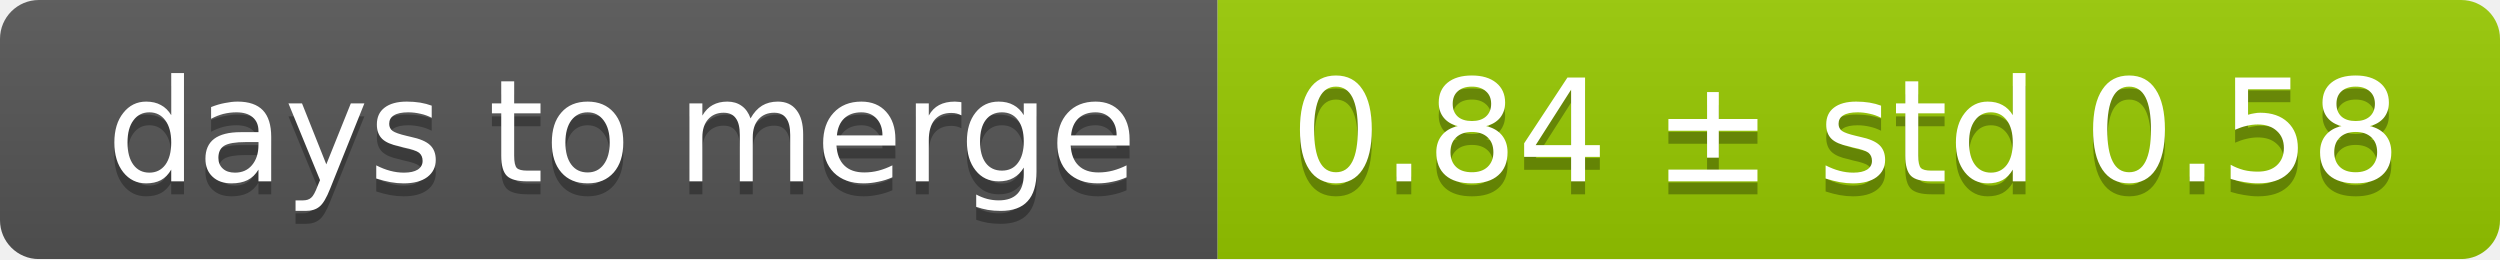
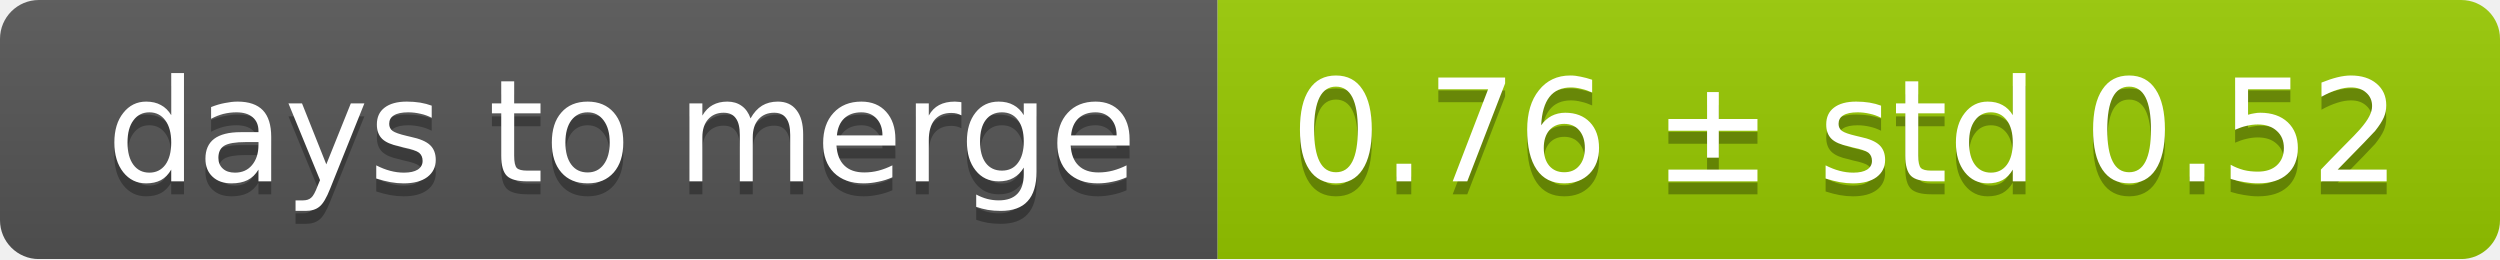
<svg xmlns="http://www.w3.org/2000/svg" width="193" height="20">
  <linearGradient id="smooth" x2="0" y2="100%">
    <stop offset="0" stop-color="#bbb" stop-opacity=".1" />
    <stop offset="1" stop-opacity=".1" />
  </linearGradient>
  <mask id="round">
    <rect width="193" height="20" rx="3" fill="#fff" />
  </mask>
  <g mask="url(#round)">
    <rect width="94" height="20" fill="#555" />
    <rect x="94" width="99" height="20" fill="#97ca00" />
    <rect width="193" height="20" fill="url(#smooth)" />
  </g>
  <g fill="#fff" text-anchor="middle" font-family="DejaVu Sans,Verdana,Geneva,sans-serif" font-size="11">
    <text x="48" y="15" fill="#010101" fill-opacity=".3">days to merge</text>
    <text x="48" y="14">days to merge</text>
-     <text x="142.5" y="15" fill="#010101" fill-opacity=".3">0.84 ± std 0.58</text>
-     <text x="142.5" y="14">0.84 ± std 0.58</text>
+     <text x="142.5" y="15" fill="#010101" fill-opacity=".3">0.76 ± std 0.52</text>
+     <text x="142.5" y="14">0.76 ± std 0.52</text>
  </g>
</svg>
